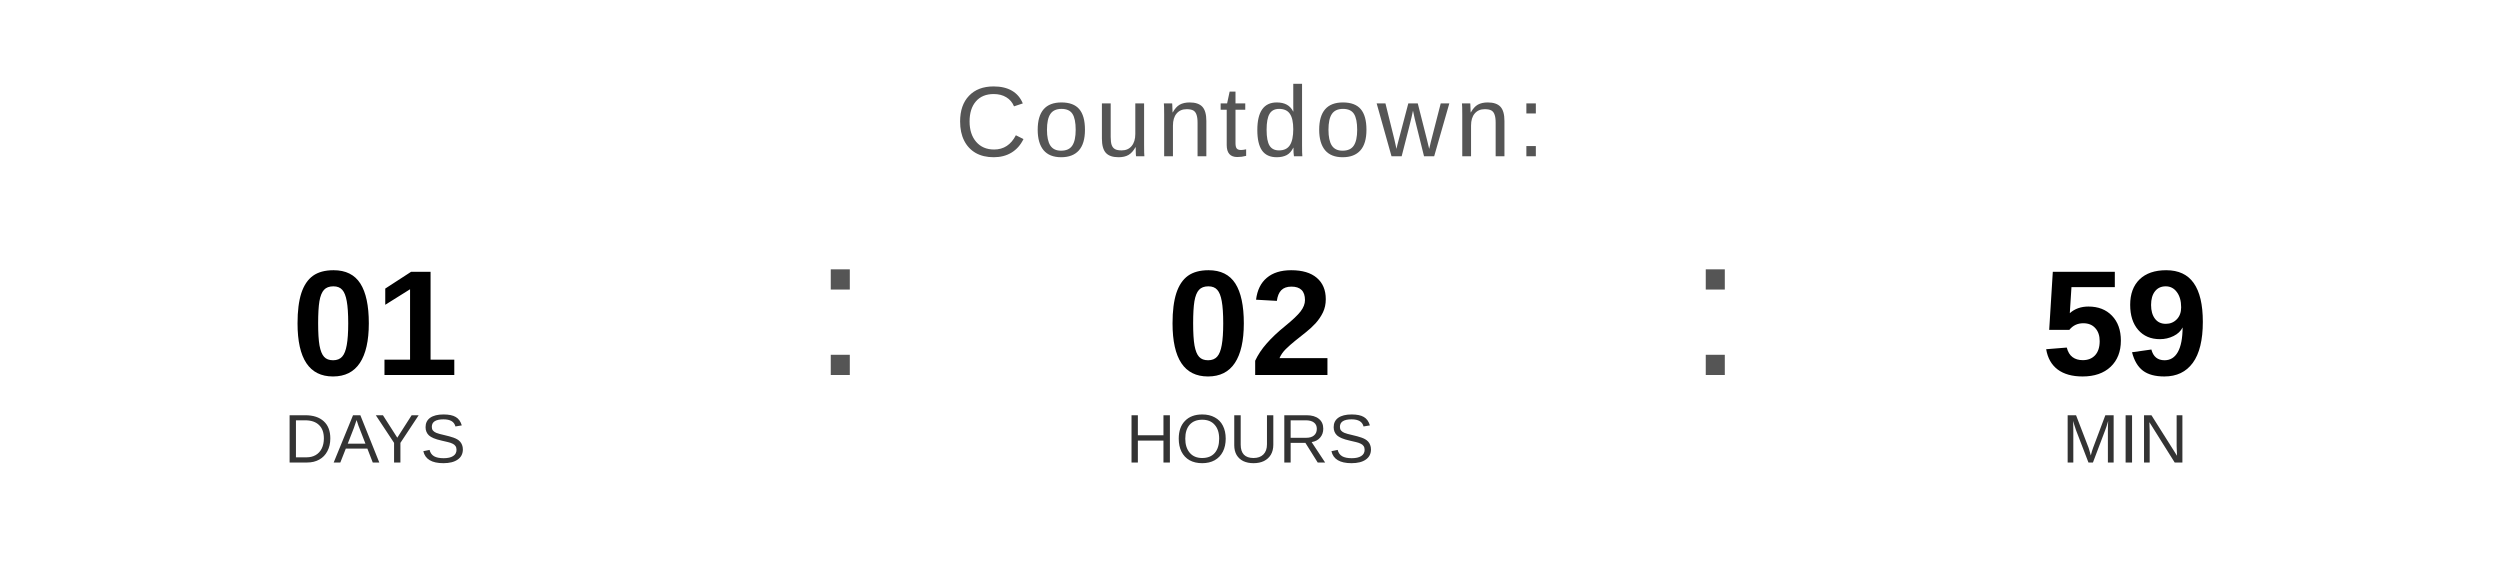
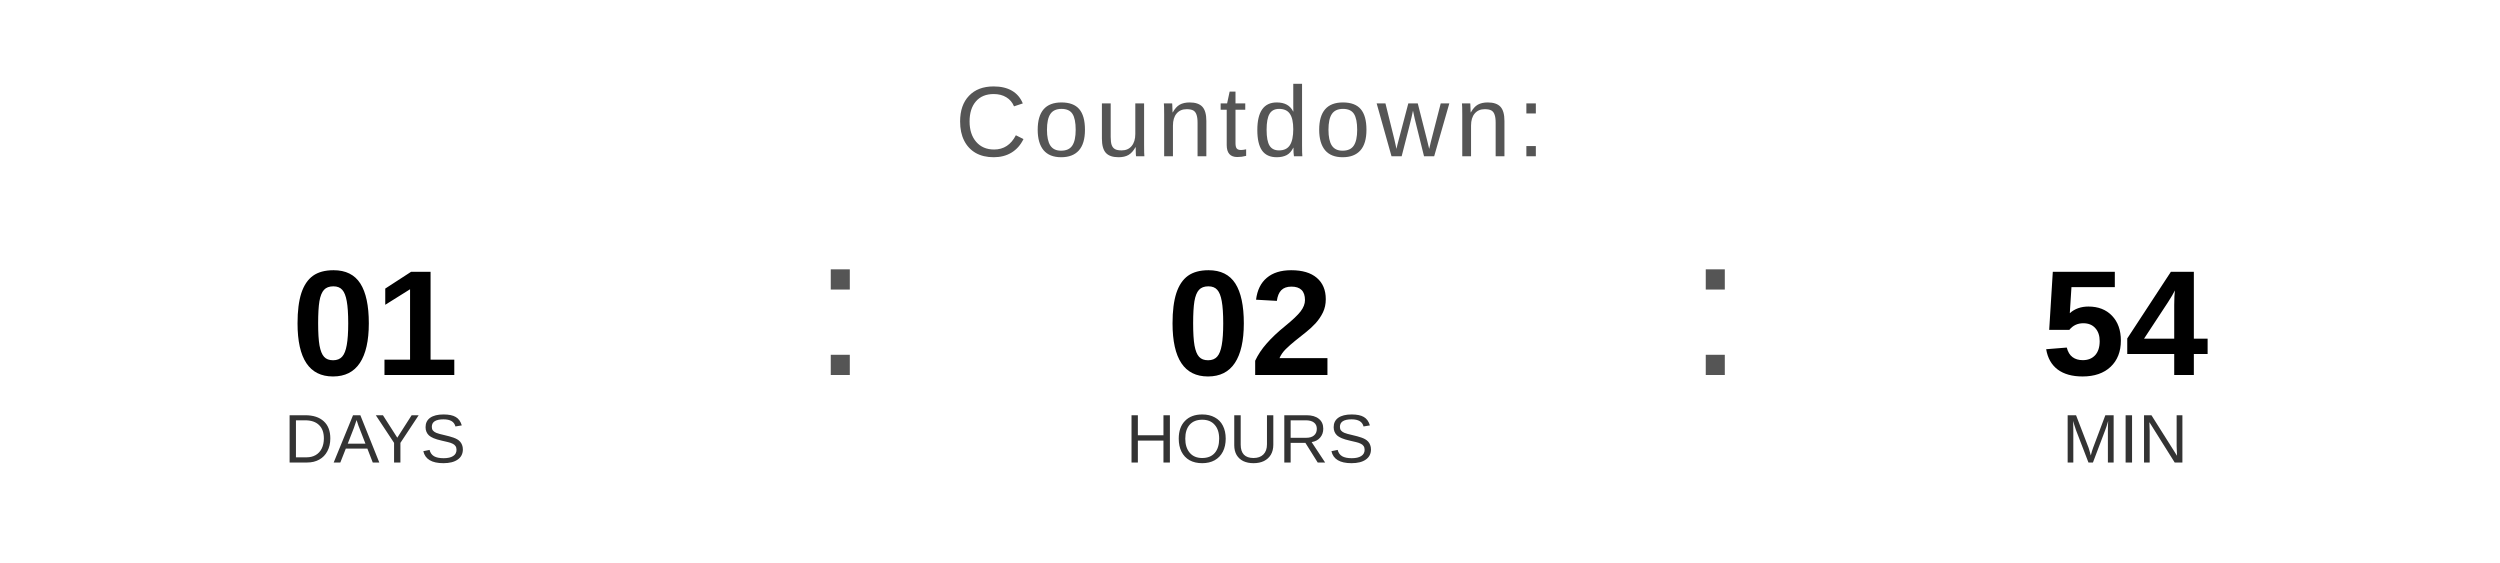
<svg xmlns="http://www.w3.org/2000/svg" width="400" height="90" viewBox="0 0 400 90">
  <text x="200" y="25" font-family="Arial, Helvetica, sans-serif" font-size="16" fill="#555555" text-anchor="middle" letter-spacing="1">
    Countdown:
  </text>
  <text x="60" y="60" font-family="Arial, Helvetica, sans-serif" font-size="24" font-weight="bold" fill="#000000" text-anchor="middle">01</text>
  <text x="60" y="74" font-family="Arial, Helvetica, sans-serif" font-size="11" fill="#333333" text-anchor="middle">DAYS</text>
  <text x="130" y="60" font-family="Arial, sans-serif" font-size="32" fill="#555555">:</text>
  <text x="200" y="60" font-family="Arial, Helvetica, sans-serif" font-size="24" font-weight="bold" fill="#000000" text-anchor="middle">02</text>
  <text x="200" y="74" font-family="Arial, Helvetica, sans-serif" font-size="11" fill="#333333" text-anchor="middle">HOURS</text>
  <text x="270" y="60" font-family="Arial, sans-serif" font-size="32" fill="#555555">:</text>
-   <text x="340" y="60" font-family="Arial, Helvetica, sans-serif" font-size="24" font-weight="bold" fill="#000000" text-anchor="middle">59</text>
+   <text x="340" y="60" font-family="Arial, Helvetica, sans-serif" font-size="24" font-weight="bold" fill="#000000" text-anchor="middle">54</text>
  <text x="340" y="74" font-family="Arial, Helvetica, sans-serif" font-size="11" fill="#333333" text-anchor="middle">MIN</text>
</svg>
